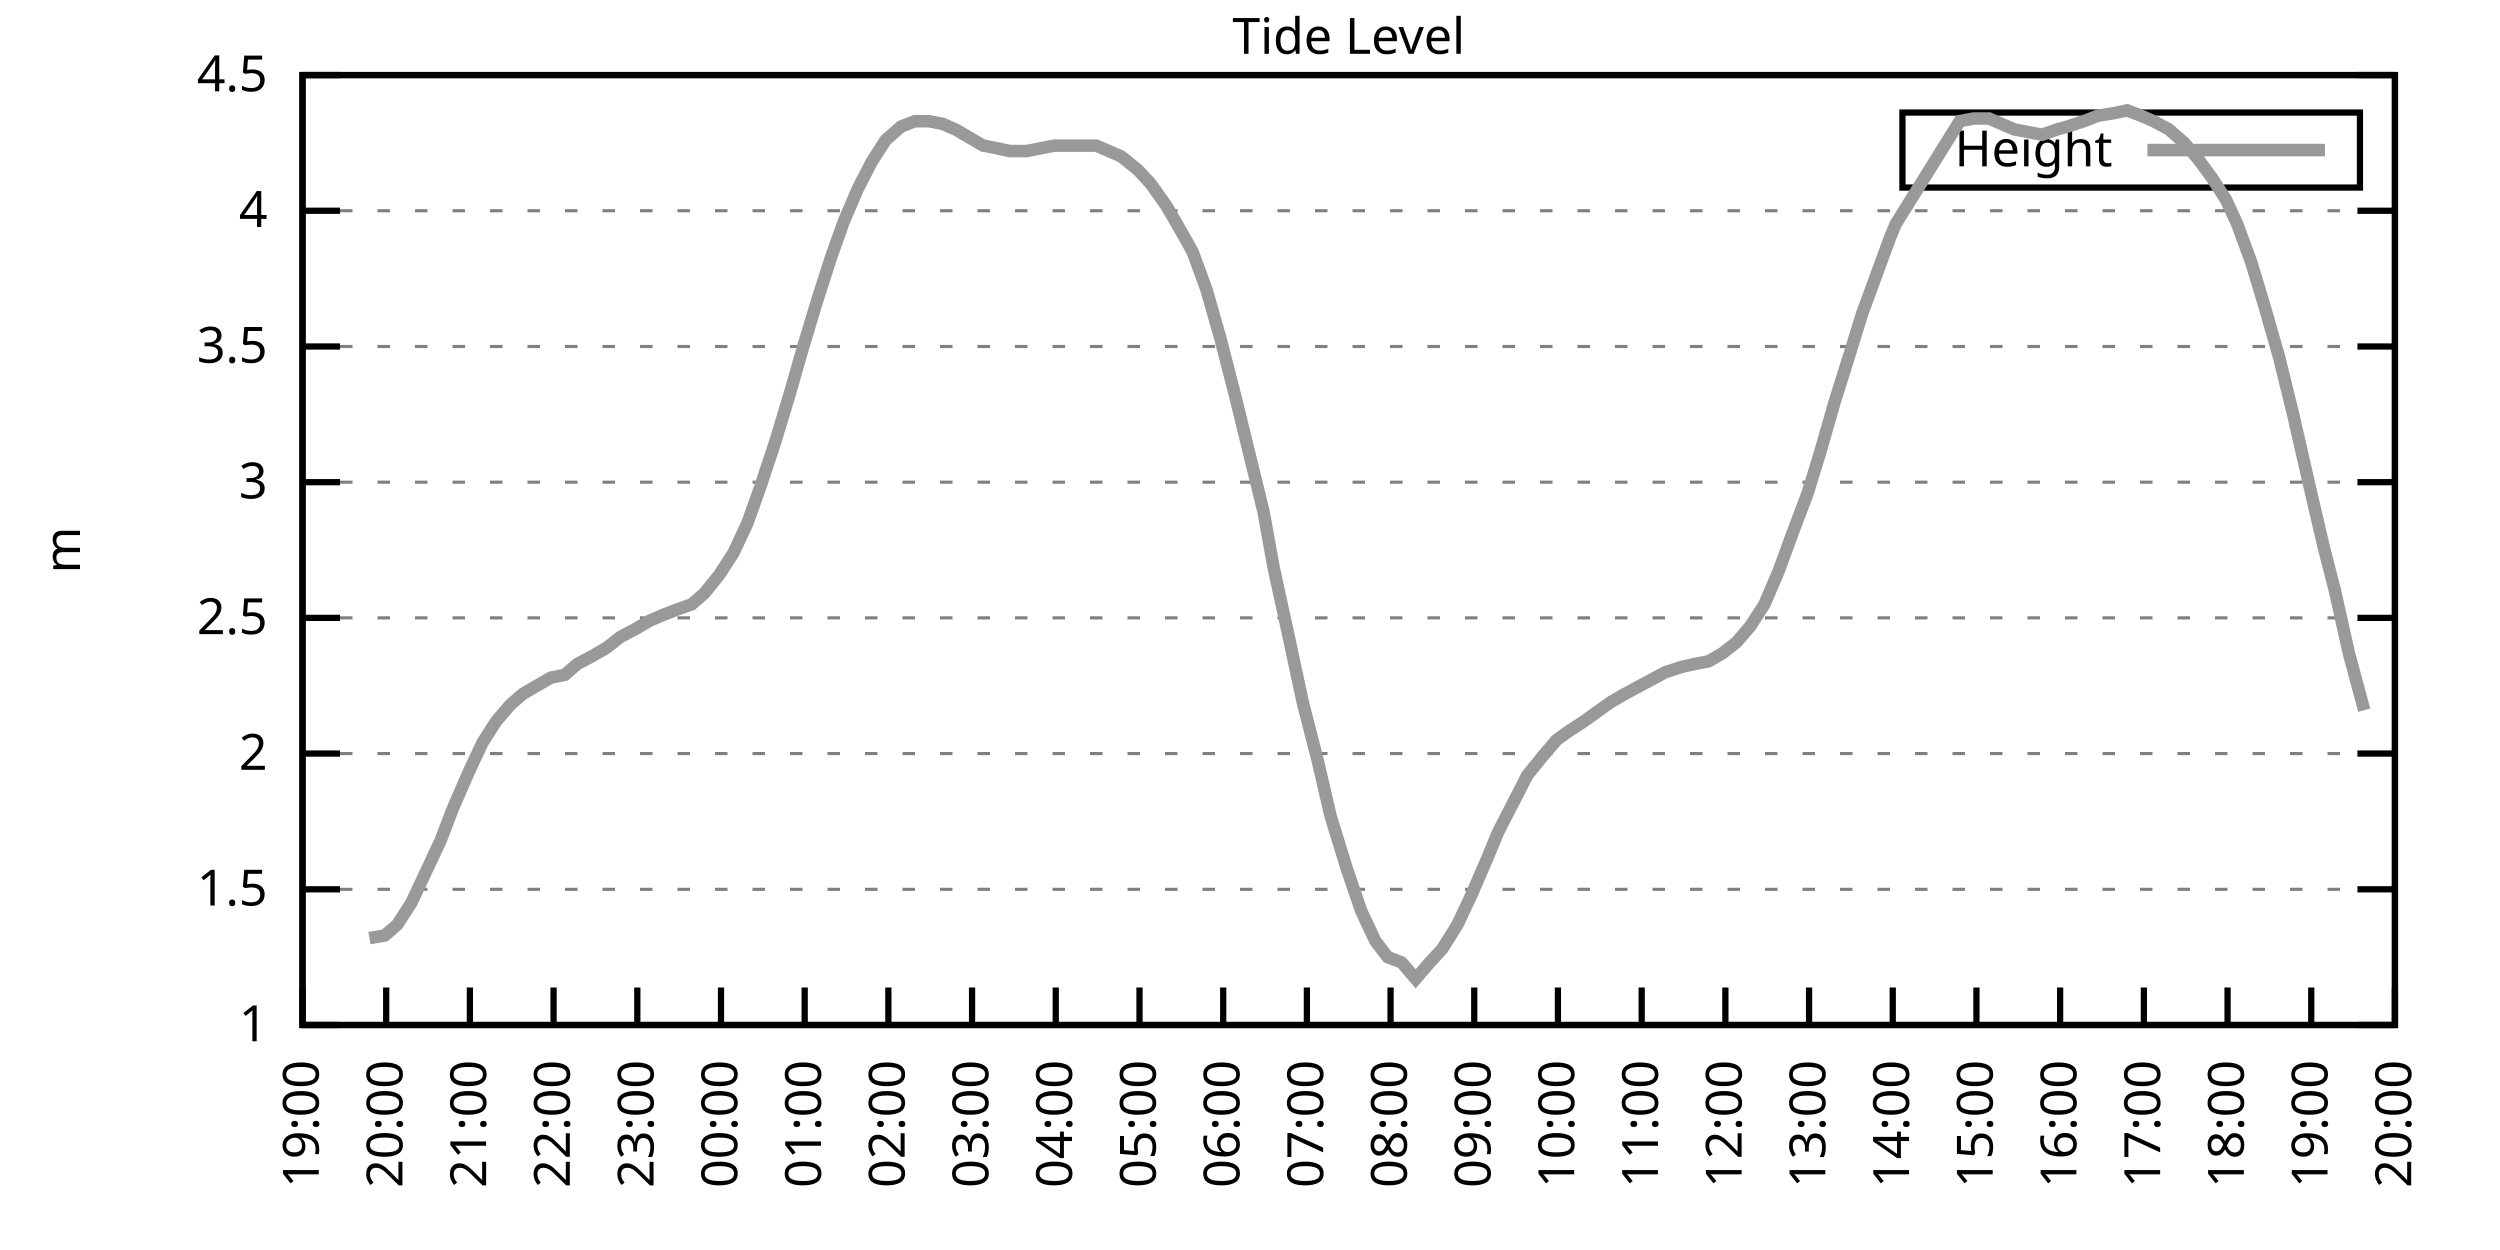
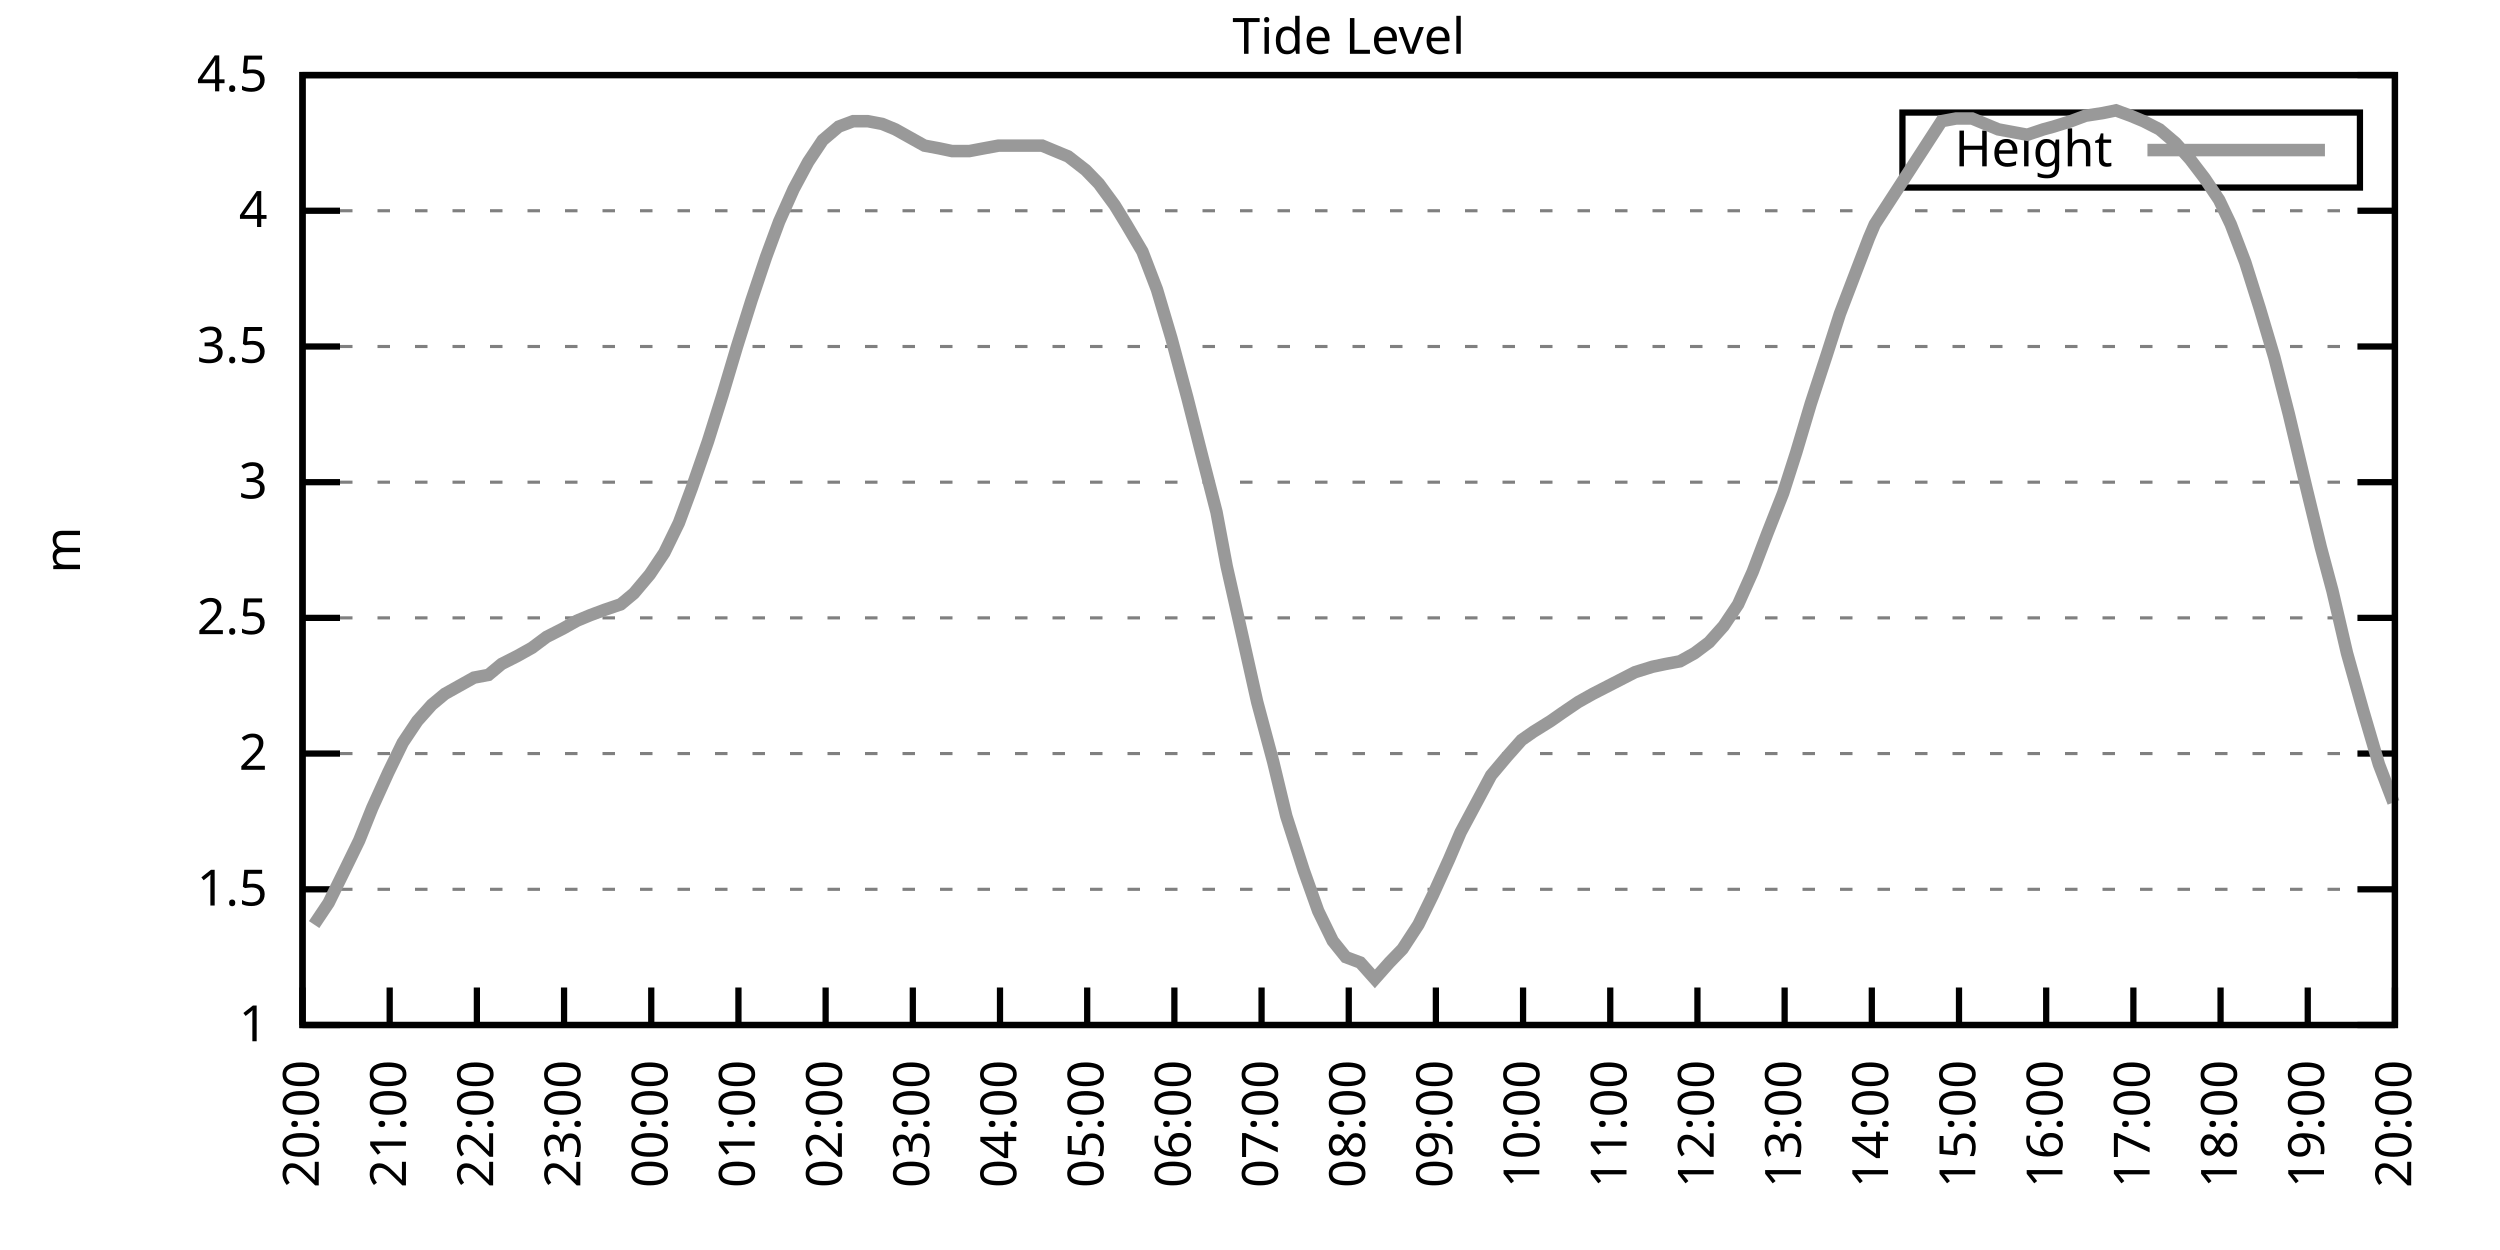
<svg xmlns="http://www.w3.org/2000/svg" xmlns:xlink="http://www.w3.org/1999/xlink" width="400" height="200" viewBox="0 0 400 200">
  <g id="gnuplot_canvas">
    <rect x="0" y="0" width="400" height="200" fill="none" />
    <defs>
      <circle id="gpDot" r="0.5" stroke-width="0.5" stroke="currentColor" />
      <path id="gpPt0" stroke-width="0.333" stroke="currentColor" d="M-1,0 h2 M0,-1 v2" />
      <path id="gpPt1" stroke-width="0.333" stroke="currentColor" d="M-1,-1 L1,1 M1,-1 L-1,1" />
      <path id="gpPt2" stroke-width="0.333" stroke="currentColor" d="M-1,0 L1,0 M0,-1 L0,1 M-1,-1 L1,1 M-1,1 L1,-1" />
      <rect id="gpPt3" stroke-width="0.333" stroke="currentColor" x="-1" y="-1" width="2" height="2" />
      <rect id="gpPt4" stroke-width="0.333" stroke="currentColor" fill="currentColor" x="-1" y="-1" width="2" height="2" />
      <circle id="gpPt5" stroke-width="0.333" stroke="currentColor" cx="0" cy="0" r="1" />
      <use xlink:href="#gpPt5" id="gpPt6" fill="currentColor" stroke="none" />
      <path id="gpPt7" stroke-width="0.333" stroke="currentColor" d="M0,-1.33 L-1.33,0.67 L1.33,0.67 z" />
      <use xlink:href="#gpPt7" id="gpPt8" fill="currentColor" stroke="none" />
      <use xlink:href="#gpPt7" id="gpPt9" stroke="currentColor" transform="rotate(180)" />
      <use xlink:href="#gpPt9" id="gpPt10" fill="currentColor" stroke="none" />
      <use xlink:href="#gpPt3" id="gpPt11" stroke="currentColor" transform="rotate(45)" />
      <use xlink:href="#gpPt11" id="gpPt12" fill="currentColor" stroke="none" />
      <path id="gpPt13" stroke-width="0.333" stroke="currentColor" d="M0,1.330 L1.265,0.411 L0.782,-1.067 L-0.782,-1.076 L-1.265,0.411 z" />
      <use xlink:href="#gpPt13" id="gpPt14" fill="currentColor" stroke="none" />
      <filter id="textbox" filterUnits="objectBoundingBox" x="0" y="0" height="1" width="1">
        <feFlood flood-color="white" flood-opacity="1" result="bgnd" />
        <feComposite in="SourceGraphic" in2="bgnd" operator="atop" />
      </filter>
      <filter id="greybox" filterUnits="objectBoundingBox" x="0" y="0" height="1" width="1">
        <feFlood flood-color="lightgrey" flood-opacity="1" result="grey" />
        <feComposite in="SourceGraphic" in2="grey" operator="atop" />
      </filter>
    </defs>
    <g fill="none" color="white" stroke="currentColor" stroke-width="1.00" stroke-linecap="butt" stroke-linejoin="miter">
</g>
    <g fill="none" color="black" stroke="currentColor" stroke-width="1.00" stroke-linecap="butt" stroke-linejoin="miter">
      <g stroke="none" shape-rendering="crispEdges">
        <polygon fill="rgb(255, 255, 255)" points="48.40,164.00 383.18,164.00 383.18,12.02 48.40,12.02 " />
      </g>
    </g>
    <g fill="none" color="black" stroke="currentColor" stroke-width="1.00" stroke-linecap="butt" stroke-linejoin="miter">
</g>
    <g fill="none" color="black" stroke="black" stroke-width="0.50" stroke-linecap="butt" stroke-linejoin="miter">
</g>
    <g fill="none" color="gray" stroke="currentColor" stroke-width="0.50" stroke-linecap="butt" stroke-linejoin="miter">
      <path stroke="gray" stroke-dasharray="2,4" class="gridline" d="M48.40,164.00 L383.19,164.00  " />
    </g>
    <g fill="none" color="gray" stroke="gray" stroke-width="1.00" stroke-linecap="butt" stroke-linejoin="miter">
</g>
    <g fill="none" color="black" stroke="currentColor" stroke-width="1.00" stroke-linecap="butt" stroke-linejoin="miter">
      <path stroke="black" d="M48.40,164.00 L54.40,164.00 M383.19,164.00 L377.19,164.00  " />
      <g transform="translate(42.80,166.60)" stroke="none" fill="black" font-family="Sans" font-size="8.00" text-anchor="end">
        <text>
          <tspan font-family="Sans"> 1</tspan>
        </text>
      </g>
    </g>
    <g fill="none" color="black" stroke="currentColor" stroke-width="1.00" stroke-linecap="butt" stroke-linejoin="miter">
</g>
    <g fill="none" color="black" stroke="black" stroke-width="0.50" stroke-linecap="butt" stroke-linejoin="miter">
</g>
    <g fill="none" color="gray" stroke="currentColor" stroke-width="0.50" stroke-linecap="butt" stroke-linejoin="miter">
      <path stroke="gray" stroke-dasharray="2,4" class="gridline" d="M48.40,142.29 L383.19,142.29  " />
    </g>
    <g fill="none" color="gray" stroke="gray" stroke-width="1.00" stroke-linecap="butt" stroke-linejoin="miter">
</g>
    <g fill="none" color="black" stroke="currentColor" stroke-width="1.00" stroke-linecap="butt" stroke-linejoin="miter">
      <path stroke="black" d="M48.40,142.29 L54.40,142.29 M383.19,142.29 L377.19,142.29  " />
      <g transform="translate(42.80,144.89)" stroke="none" fill="black" font-family="Sans" font-size="8.00" text-anchor="end">
        <text>
          <tspan font-family="Sans"> 1.5</tspan>
        </text>
      </g>
    </g>
    <g fill="none" color="black" stroke="currentColor" stroke-width="1.00" stroke-linecap="butt" stroke-linejoin="miter">
</g>
    <g fill="none" color="black" stroke="black" stroke-width="0.50" stroke-linecap="butt" stroke-linejoin="miter">
</g>
    <g fill="none" color="gray" stroke="currentColor" stroke-width="0.50" stroke-linecap="butt" stroke-linejoin="miter">
      <path stroke="gray" stroke-dasharray="2,4" class="gridline" d="M48.40,120.57 L383.19,120.57  " />
    </g>
    <g fill="none" color="gray" stroke="gray" stroke-width="1.00" stroke-linecap="butt" stroke-linejoin="miter">
</g>
    <g fill="none" color="black" stroke="currentColor" stroke-width="1.00" stroke-linecap="butt" stroke-linejoin="miter">
      <path stroke="black" d="M48.40,120.57 L54.40,120.57 M383.19,120.57 L377.19,120.57  " />
      <g transform="translate(42.80,123.17)" stroke="none" fill="black" font-family="Sans" font-size="8.00" text-anchor="end">
        <text>
          <tspan font-family="Sans"> 2</tspan>
        </text>
      </g>
    </g>
    <g fill="none" color="black" stroke="currentColor" stroke-width="1.00" stroke-linecap="butt" stroke-linejoin="miter">
</g>
    <g fill="none" color="black" stroke="black" stroke-width="0.50" stroke-linecap="butt" stroke-linejoin="miter">
</g>
    <g fill="none" color="gray" stroke="currentColor" stroke-width="0.50" stroke-linecap="butt" stroke-linejoin="miter">
      <path stroke="gray" stroke-dasharray="2,4" class="gridline" d="M48.40,98.86 L383.19,98.86  " />
    </g>
    <g fill="none" color="gray" stroke="gray" stroke-width="1.00" stroke-linecap="butt" stroke-linejoin="miter">
</g>
    <g fill="none" color="black" stroke="currentColor" stroke-width="1.00" stroke-linecap="butt" stroke-linejoin="miter">
      <path stroke="black" d="M48.40,98.86 L54.40,98.86 M383.19,98.86 L377.19,98.86  " />
      <g transform="translate(42.80,101.46)" stroke="none" fill="black" font-family="Sans" font-size="8.00" text-anchor="end">
        <text>
          <tspan font-family="Sans"> 2.5</tspan>
        </text>
      </g>
    </g>
    <g fill="none" color="black" stroke="currentColor" stroke-width="1.00" stroke-linecap="butt" stroke-linejoin="miter">
</g>
    <g fill="none" color="black" stroke="black" stroke-width="0.50" stroke-linecap="butt" stroke-linejoin="miter">
</g>
    <g fill="none" color="gray" stroke="currentColor" stroke-width="0.50" stroke-linecap="butt" stroke-linejoin="miter">
      <path stroke="gray" stroke-dasharray="2,4" class="gridline" d="M48.40,77.15 L383.19,77.15  " />
    </g>
    <g fill="none" color="gray" stroke="gray" stroke-width="1.00" stroke-linecap="butt" stroke-linejoin="miter">
</g>
    <g fill="none" color="black" stroke="currentColor" stroke-width="1.00" stroke-linecap="butt" stroke-linejoin="miter">
      <path stroke="black" d="M48.40,77.15 L54.40,77.15 M383.19,77.15 L377.19,77.15  " />
      <g transform="translate(42.80,79.75)" stroke="none" fill="black" font-family="Sans" font-size="8.00" text-anchor="end">
        <text>
          <tspan font-family="Sans"> 3</tspan>
        </text>
      </g>
    </g>
    <g fill="none" color="black" stroke="currentColor" stroke-width="1.00" stroke-linecap="butt" stroke-linejoin="miter">
</g>
    <g fill="none" color="black" stroke="black" stroke-width="0.50" stroke-linecap="butt" stroke-linejoin="miter">
</g>
    <g fill="none" color="gray" stroke="currentColor" stroke-width="0.50" stroke-linecap="butt" stroke-linejoin="miter">
      <path stroke="gray" stroke-dasharray="2,4" class="gridline" d="M48.40,55.44 L383.19,55.44  " />
    </g>
    <g fill="none" color="gray" stroke="gray" stroke-width="1.00" stroke-linecap="butt" stroke-linejoin="miter">
</g>
    <g fill="none" color="black" stroke="currentColor" stroke-width="1.00" stroke-linecap="butt" stroke-linejoin="miter">
      <path stroke="black" d="M48.40,55.44 L54.40,55.44 M383.19,55.44 L377.19,55.44  " />
      <g transform="translate(42.80,58.04)" stroke="none" fill="black" font-family="Sans" font-size="8.00" text-anchor="end">
        <text>
          <tspan font-family="Sans"> 3.5</tspan>
        </text>
      </g>
    </g>
    <g fill="none" color="black" stroke="currentColor" stroke-width="1.00" stroke-linecap="butt" stroke-linejoin="miter">
</g>
    <g fill="none" color="black" stroke="black" stroke-width="0.50" stroke-linecap="butt" stroke-linejoin="miter">
</g>
    <g fill="none" color="gray" stroke="currentColor" stroke-width="0.50" stroke-linecap="butt" stroke-linejoin="miter">
      <path stroke="gray" stroke-dasharray="2,4" class="gridline" d="M48.40,33.72 L383.19,33.72  " />
    </g>
    <g fill="none" color="gray" stroke="gray" stroke-width="1.00" stroke-linecap="butt" stroke-linejoin="miter">
</g>
    <g fill="none" color="black" stroke="currentColor" stroke-width="1.00" stroke-linecap="butt" stroke-linejoin="miter">
      <path stroke="black" d="M48.40,33.72 L54.40,33.72 M383.19,33.72 L377.19,33.72  " />
      <g transform="translate(42.80,36.32)" stroke="none" fill="black" font-family="Sans" font-size="8.00" text-anchor="end">
        <text>
          <tspan font-family="Sans"> 4</tspan>
        </text>
      </g>
    </g>
    <g fill="none" color="black" stroke="currentColor" stroke-width="1.00" stroke-linecap="butt" stroke-linejoin="miter">
</g>
    <g fill="none" color="black" stroke="black" stroke-width="0.50" stroke-linecap="butt" stroke-linejoin="miter">
</g>
    <g fill="none" color="gray" stroke="currentColor" stroke-width="0.50" stroke-linecap="butt" stroke-linejoin="miter">
      <path stroke="gray" stroke-dasharray="2,4" class="gridline" d="M48.40,12.01 L383.19,12.01  " />
    </g>
    <g fill="none" color="gray" stroke="gray" stroke-width="1.00" stroke-linecap="butt" stroke-linejoin="miter">
</g>
    <g fill="none" color="black" stroke="currentColor" stroke-width="1.00" stroke-linecap="butt" stroke-linejoin="miter">
      <path stroke="black" d="M48.40,12.01 L54.40,12.01 M383.19,12.01 L377.19,12.01  " />
      <g transform="translate(42.80,14.61)" stroke="none" fill="black" font-family="Sans" font-size="8.00" text-anchor="end">
        <text>
          <tspan font-family="Sans"> 4.5</tspan>
        </text>
      </g>
    </g>
    <g fill="none" color="black" stroke="currentColor" stroke-width="1.00" stroke-linecap="butt" stroke-linejoin="miter">
      <path stroke="black" d="M48.40,164.00 L48.40,158.00  " />
      <g transform="translate(51.00,169.60) rotate(270.00)" stroke="none" fill="black" font-family="Sans" font-size="8.00" text-anchor="end">
        <text>
-           <tspan font-family="Sans">19:00</tspan>
-         </text>
-       </g>
-     </g>
-     <g fill="none" color="black" stroke="currentColor" stroke-width="1.00" stroke-linecap="butt" stroke-linejoin="miter">
-       <path stroke="black" d="M61.79,164.00 L61.79,158.00  " />
-       <g transform="translate(64.39,169.60) rotate(270.00)" stroke="none" fill="black" font-family="Sans" font-size="8.00" text-anchor="end">
-         <text>
          <tspan font-family="Sans">20:00</tspan>
        </text>
      </g>
    </g>
    <g fill="none" color="black" stroke="currentColor" stroke-width="1.00" stroke-linecap="butt" stroke-linejoin="miter">
-       <path stroke="black" d="M75.18,164.00 L75.18,158.00  " />
-       <g transform="translate(77.78,169.60) rotate(270.00)" stroke="none" fill="black" font-family="Sans" font-size="8.00" text-anchor="end">
+       <path stroke="black" d="M62.35,164.00 L62.35,158.00  " />
+       <g transform="translate(64.95,169.60) rotate(270.00)" stroke="none" fill="black" font-family="Sans" font-size="8.00" text-anchor="end">
        <text>
          <tspan font-family="Sans">21:00</tspan>
        </text>
      </g>
    </g>
    <g fill="none" color="black" stroke="currentColor" stroke-width="1.00" stroke-linecap="butt" stroke-linejoin="miter">
-       <path stroke="black" d="M88.57,164.00 L88.57,158.00  " />
-       <g transform="translate(91.17,169.60) rotate(270.00)" stroke="none" fill="black" font-family="Sans" font-size="8.00" text-anchor="end">
+       <path stroke="black" d="M76.30,164.00 L76.30,158.00  " />
+       <g transform="translate(78.90,169.60) rotate(270.00)" stroke="none" fill="black" font-family="Sans" font-size="8.00" text-anchor="end">
        <text>
          <tspan font-family="Sans">22:00</tspan>
        </text>
      </g>
    </g>
    <g fill="none" color="black" stroke="currentColor" stroke-width="1.00" stroke-linecap="butt" stroke-linejoin="miter">
-       <path stroke="black" d="M101.97,164.00 L101.97,158.00  " />
-       <g transform="translate(104.57,169.60) rotate(270.00)" stroke="none" fill="black" font-family="Sans" font-size="8.00" text-anchor="end">
+       <path stroke="black" d="M90.25,164.00 L90.25,158.00  " />
+       <g transform="translate(92.85,169.60) rotate(270.00)" stroke="none" fill="black" font-family="Sans" font-size="8.00" text-anchor="end">
        <text>
          <tspan font-family="Sans">23:00</tspan>
        </text>
      </g>
    </g>
    <g fill="none" color="black" stroke="currentColor" stroke-width="1.00" stroke-linecap="butt" stroke-linejoin="miter">
-       <path stroke="black" d="M115.36,164.00 L115.36,158.00  " />
-       <g transform="translate(117.96,169.60) rotate(270.00)" stroke="none" fill="black" font-family="Sans" font-size="8.00" text-anchor="end">
+       <path stroke="black" d="M104.20,164.00 L104.20,158.00  " />
+       <g transform="translate(106.80,169.60) rotate(270.00)" stroke="none" fill="black" font-family="Sans" font-size="8.00" text-anchor="end">
        <text>
          <tspan font-family="Sans">00:00</tspan>
        </text>
      </g>
    </g>
    <g fill="none" color="black" stroke="currentColor" stroke-width="1.00" stroke-linecap="butt" stroke-linejoin="miter">
-       <path stroke="black" d="M128.75,164.00 L128.75,158.00  " />
-       <g transform="translate(131.35,169.60) rotate(270.00)" stroke="none" fill="black" font-family="Sans" font-size="8.00" text-anchor="end">
+       <path stroke="black" d="M118.15,164.00 L118.15,158.00  " />
+       <g transform="translate(120.75,169.60) rotate(270.00)" stroke="none" fill="black" font-family="Sans" font-size="8.00" text-anchor="end">
        <text>
          <tspan font-family="Sans">01:00</tspan>
        </text>
      </g>
    </g>
    <g fill="none" color="black" stroke="currentColor" stroke-width="1.00" stroke-linecap="butt" stroke-linejoin="miter">
-       <path stroke="black" d="M142.14,164.00 L142.14,158.00  " />
-       <g transform="translate(144.74,169.60) rotate(270.00)" stroke="none" fill="black" font-family="Sans" font-size="8.00" text-anchor="end">
+       <path stroke="black" d="M132.10,164.00 L132.10,158.00  " />
+       <g transform="translate(134.70,169.60) rotate(270.00)" stroke="none" fill="black" font-family="Sans" font-size="8.00" text-anchor="end">
        <text>
          <tspan font-family="Sans">02:00</tspan>
        </text>
      </g>
    </g>
    <g fill="none" color="black" stroke="currentColor" stroke-width="1.00" stroke-linecap="butt" stroke-linejoin="miter">
-       <path stroke="black" d="M155.53,164.00 L155.53,158.00  " />
-       <g transform="translate(158.13,169.60) rotate(270.00)" stroke="none" fill="black" font-family="Sans" font-size="8.00" text-anchor="end">
+       <path stroke="black" d="M146.05,164.00 L146.05,158.00  " />
+       <g transform="translate(148.65,169.60) rotate(270.00)" stroke="none" fill="black" font-family="Sans" font-size="8.00" text-anchor="end">
        <text>
          <tspan font-family="Sans">03:00</tspan>
        </text>
      </g>
    </g>
    <g fill="none" color="black" stroke="currentColor" stroke-width="1.00" stroke-linecap="butt" stroke-linejoin="miter">
-       <path stroke="black" d="M168.92,164.00 L168.92,158.00  " />
-       <g transform="translate(171.52,169.60) rotate(270.00)" stroke="none" fill="black" font-family="Sans" font-size="8.00" text-anchor="end">
+       <path stroke="black" d="M160.00,164.00 L160.00,158.00  " />
+       <g transform="translate(162.60,169.60) rotate(270.00)" stroke="none" fill="black" font-family="Sans" font-size="8.00" text-anchor="end">
        <text>
          <tspan font-family="Sans">04:00</tspan>
        </text>
      </g>
    </g>
    <g fill="none" color="black" stroke="currentColor" stroke-width="1.00" stroke-linecap="butt" stroke-linejoin="miter">
-       <path stroke="black" d="M182.32,164.00 L182.32,158.00  " />
-       <g transform="translate(184.92,169.60) rotate(270.00)" stroke="none" fill="black" font-family="Sans" font-size="8.00" text-anchor="end">
+       <path stroke="black" d="M173.95,164.00 L173.95,158.00  " />
+       <g transform="translate(176.55,169.60) rotate(270.00)" stroke="none" fill="black" font-family="Sans" font-size="8.00" text-anchor="end">
        <text>
          <tspan font-family="Sans">05:00</tspan>
        </text>
      </g>
    </g>
    <g fill="none" color="black" stroke="currentColor" stroke-width="1.00" stroke-linecap="butt" stroke-linejoin="miter">
-       <path stroke="black" d="M195.71,164.00 L195.71,158.00  " />
-       <g transform="translate(198.31,169.60) rotate(270.00)" stroke="none" fill="black" font-family="Sans" font-size="8.00" text-anchor="end">
+       <path stroke="black" d="M187.90,164.00 L187.90,158.00  " />
+       <g transform="translate(190.50,169.60) rotate(270.00)" stroke="none" fill="black" font-family="Sans" font-size="8.00" text-anchor="end">
        <text>
          <tspan font-family="Sans">06:00</tspan>
        </text>
      </g>
    </g>
    <g fill="none" color="black" stroke="currentColor" stroke-width="1.00" stroke-linecap="butt" stroke-linejoin="miter">
-       <path stroke="black" d="M209.10,164.00 L209.10,158.00  " />
-       <g transform="translate(211.70,169.60) rotate(270.00)" stroke="none" fill="black" font-family="Sans" font-size="8.00" text-anchor="end">
+       <path stroke="black" d="M201.85,164.00 L201.85,158.00  " />
+       <g transform="translate(204.45,169.60) rotate(270.00)" stroke="none" fill="black" font-family="Sans" font-size="8.00" text-anchor="end">
        <text>
          <tspan font-family="Sans">07:00</tspan>
        </text>
      </g>
    </g>
    <g fill="none" color="black" stroke="currentColor" stroke-width="1.00" stroke-linecap="butt" stroke-linejoin="miter">
-       <path stroke="black" d="M222.49,164.00 L222.49,158.00  " />
-       <g transform="translate(225.09,169.60) rotate(270.00)" stroke="none" fill="black" font-family="Sans" font-size="8.00" text-anchor="end">
+       <path stroke="black" d="M215.80,164.00 L215.80,158.00  " />
+       <g transform="translate(218.40,169.60) rotate(270.00)" stroke="none" fill="black" font-family="Sans" font-size="8.00" text-anchor="end">
        <text>
          <tspan font-family="Sans">08:00</tspan>
        </text>
      </g>
    </g>
    <g fill="none" color="black" stroke="currentColor" stroke-width="1.00" stroke-linecap="butt" stroke-linejoin="miter">
-       <path stroke="black" d="M235.88,164.00 L235.88,158.00  " />
-       <g transform="translate(238.48,169.60) rotate(270.00)" stroke="none" fill="black" font-family="Sans" font-size="8.00" text-anchor="end">
+       <path stroke="black" d="M229.74,164.00 L229.74,158.00  " />
+       <g transform="translate(232.34,169.60) rotate(270.00)" stroke="none" fill="black" font-family="Sans" font-size="8.00" text-anchor="end">
        <text>
          <tspan font-family="Sans">09:00</tspan>
        </text>
      </g>
    </g>
    <g fill="none" color="black" stroke="currentColor" stroke-width="1.00" stroke-linecap="butt" stroke-linejoin="miter">
-       <path stroke="black" d="M249.27,164.00 L249.27,158.00  " />
-       <g transform="translate(251.87,169.60) rotate(270.00)" stroke="none" fill="black" font-family="Sans" font-size="8.00" text-anchor="end">
+       <path stroke="black" d="M243.69,164.00 L243.69,158.00  " />
+       <g transform="translate(246.29,169.60) rotate(270.00)" stroke="none" fill="black" font-family="Sans" font-size="8.00" text-anchor="end">
        <text>
          <tspan font-family="Sans">10:00</tspan>
        </text>
      </g>
    </g>
    <g fill="none" color="black" stroke="currentColor" stroke-width="1.00" stroke-linecap="butt" stroke-linejoin="miter">
-       <path stroke="black" d="M262.67,164.00 L262.67,158.00  " />
-       <g transform="translate(265.27,169.60) rotate(270.00)" stroke="none" fill="black" font-family="Sans" font-size="8.00" text-anchor="end">
+       <path stroke="black" d="M257.64,164.00 L257.64,158.00  " />
+       <g transform="translate(260.24,169.60) rotate(270.00)" stroke="none" fill="black" font-family="Sans" font-size="8.00" text-anchor="end">
        <text>
          <tspan font-family="Sans">11:00</tspan>
        </text>
      </g>
    </g>
    <g fill="none" color="black" stroke="currentColor" stroke-width="1.00" stroke-linecap="butt" stroke-linejoin="miter">
-       <path stroke="black" d="M276.06,164.00 L276.06,158.00  " />
-       <g transform="translate(278.66,169.60) rotate(270.00)" stroke="none" fill="black" font-family="Sans" font-size="8.00" text-anchor="end">
+       <path stroke="black" d="M271.59,164.00 L271.59,158.00  " />
+       <g transform="translate(274.19,169.60) rotate(270.00)" stroke="none" fill="black" font-family="Sans" font-size="8.00" text-anchor="end">
        <text>
          <tspan font-family="Sans">12:00</tspan>
        </text>
      </g>
    </g>
    <g fill="none" color="black" stroke="currentColor" stroke-width="1.00" stroke-linecap="butt" stroke-linejoin="miter">
-       <path stroke="black" d="M289.45,164.00 L289.45,158.00  " />
-       <g transform="translate(292.05,169.60) rotate(270.00)" stroke="none" fill="black" font-family="Sans" font-size="8.00" text-anchor="end">
+       <path stroke="black" d="M285.54,164.00 L285.54,158.00  " />
+       <g transform="translate(288.14,169.60) rotate(270.00)" stroke="none" fill="black" font-family="Sans" font-size="8.00" text-anchor="end">
        <text>
          <tspan font-family="Sans">13:00</tspan>
        </text>
      </g>
    </g>
    <g fill="none" color="black" stroke="currentColor" stroke-width="1.00" stroke-linecap="butt" stroke-linejoin="miter">
-       <path stroke="black" d="M302.84,164.00 L302.84,158.00  " />
-       <g transform="translate(305.44,169.60) rotate(270.00)" stroke="none" fill="black" font-family="Sans" font-size="8.00" text-anchor="end">
+       <path stroke="black" d="M299.49,164.00 L299.49,158.00  " />
+       <g transform="translate(302.09,169.60) rotate(270.00)" stroke="none" fill="black" font-family="Sans" font-size="8.00" text-anchor="end">
        <text>
          <tspan font-family="Sans">14:00</tspan>
        </text>
      </g>
    </g>
    <g fill="none" color="black" stroke="currentColor" stroke-width="1.00" stroke-linecap="butt" stroke-linejoin="miter">
-       <path stroke="black" d="M316.23,164.00 L316.23,158.00  " />
-       <g transform="translate(318.83,169.60) rotate(270.00)" stroke="none" fill="black" font-family="Sans" font-size="8.00" text-anchor="end">
+       <path stroke="black" d="M313.44,164.00 L313.44,158.00  " />
+       <g transform="translate(316.04,169.60) rotate(270.00)" stroke="none" fill="black" font-family="Sans" font-size="8.00" text-anchor="end">
        <text>
          <tspan font-family="Sans">15:00</tspan>
        </text>
      </g>
    </g>
    <g fill="none" color="black" stroke="currentColor" stroke-width="1.00" stroke-linecap="butt" stroke-linejoin="miter">
-       <path stroke="black" d="M329.62,164.00 L329.62,158.00  " />
-       <g transform="translate(332.22,169.60) rotate(270.00)" stroke="none" fill="black" font-family="Sans" font-size="8.00" text-anchor="end">
+       <path stroke="black" d="M327.39,164.00 L327.39,158.00  " />
+       <g transform="translate(329.99,169.60) rotate(270.00)" stroke="none" fill="black" font-family="Sans" font-size="8.00" text-anchor="end">
        <text>
          <tspan font-family="Sans">16:00</tspan>
        </text>
      </g>
    </g>
    <g fill="none" color="black" stroke="currentColor" stroke-width="1.00" stroke-linecap="butt" stroke-linejoin="miter">
-       <path stroke="black" d="M343.02,164.00 L343.02,158.00  " />
-       <g transform="translate(345.62,169.60) rotate(270.00)" stroke="none" fill="black" font-family="Sans" font-size="8.00" text-anchor="end">
+       <path stroke="black" d="M341.34,164.00 L341.34,158.00  " />
+       <g transform="translate(343.94,169.60) rotate(270.00)" stroke="none" fill="black" font-family="Sans" font-size="8.00" text-anchor="end">
        <text>
          <tspan font-family="Sans">17:00</tspan>
        </text>
      </g>
    </g>
    <g fill="none" color="black" stroke="currentColor" stroke-width="1.00" stroke-linecap="butt" stroke-linejoin="miter">
-       <path stroke="black" d="M356.41,164.00 L356.41,158.00  " />
-       <g transform="translate(359.01,169.60) rotate(270.00)" stroke="none" fill="black" font-family="Sans" font-size="8.00" text-anchor="end">
+       <path stroke="black" d="M355.29,164.00 L355.29,158.00  " />
+       <g transform="translate(357.89,169.60) rotate(270.00)" stroke="none" fill="black" font-family="Sans" font-size="8.00" text-anchor="end">
        <text>
          <tspan font-family="Sans">18:00</tspan>
        </text>
      </g>
    </g>
    <g fill="none" color="black" stroke="currentColor" stroke-width="1.00" stroke-linecap="butt" stroke-linejoin="miter">
-       <path stroke="black" d="M369.80,164.00 L369.80,158.00  " />
-       <g transform="translate(372.40,169.60) rotate(270.00)" stroke="none" fill="black" font-family="Sans" font-size="8.00" text-anchor="end">
+       <path stroke="black" d="M369.24,164.00 L369.24,158.00  " />
+       <g transform="translate(371.84,169.60) rotate(270.00)" stroke="none" fill="black" font-family="Sans" font-size="8.00" text-anchor="end">
        <text>
          <tspan font-family="Sans">19:00</tspan>
        </text>
      </g>
    </g>
    <g fill="none" color="black" stroke="currentColor" stroke-width="1.00" stroke-linecap="butt" stroke-linejoin="miter">
      <path stroke="black" d="M383.19,164.00 L383.19,158.00  " />
      <g transform="translate(385.79,169.60) rotate(270.00)" stroke="none" fill="black" font-family="Sans" font-size="8.00" text-anchor="end">
        <text>
          <tspan font-family="Sans">20:00</tspan>
        </text>
      </g>
    </g>
    <g fill="none" color="black" stroke="currentColor" stroke-width="1.00" stroke-linecap="butt" stroke-linejoin="miter">
</g>
    <g fill="none" color="black" stroke="currentColor" stroke-width="1.00" stroke-linecap="butt" stroke-linejoin="miter">
      <path stroke="black" d="M48.40,12.01 L48.40,164.00 L383.19,164.00 L383.19,12.01 L48.40,12.01 Z  " />
    </g>
    <g fill="none" color="black" stroke="currentColor" stroke-width="1.00" stroke-linecap="butt" stroke-linejoin="miter">
</g>
    <g fill="none" color="black" stroke="currentColor" stroke-width="1.00" stroke-linecap="butt" stroke-linejoin="miter">
      <path stroke="black" d="M304.39,30.01 L304.39,18.01 L377.59,18.01 L377.59,30.01 L304.39,30.01 Z  " />
    </g>
    <g id="Tide_level_plot_1">
      <g fill="none" color="white" stroke="black" stroke-width="2.00" stroke-linecap="butt" stroke-linejoin="miter">
</g>
      <g fill="none" color="black" stroke="currentColor" stroke-width="2.00" stroke-linecap="butt" stroke-linejoin="miter">
        <g transform="translate(337.99,26.61)" stroke="none" fill="black" font-family="Sans" font-size="8.00" text-anchor="end">
          <text>
            <tspan font-family="Sans">Height</tspan>
          </text>
        </g>
      </g>
      <g fill="none" color="black" stroke="currentColor" stroke-width="2.00" stroke-linecap="butt" stroke-linejoin="miter">
-         <path stroke="rgb(153, 153, 153)" d="M343.59,24.01 L371.99,24.01 M59.11,150.10 L61.57,149.67 L63.58,147.93 L65.81,144.46 L68.26,139.25 L70.50,134.47   L72.50,129.26 L74.96,123.61 L77.19,118.84 L79.42,115.36 L81.66,112.76 L83.66,111.02 L88.13,108.42 L90.36,107.98   L92.37,106.24 L94.82,104.94 L97.06,103.64 L99.29,101.90 L101.74,100.60 L103.98,99.30 L105.98,98.43 L108.22,97.56   L110.67,96.69 L112.68,94.95 L115.13,91.91 L117.37,88.44 L119.60,83.66 L121.61,78.02 L124.06,70.63 L126.29,63.25   L128.53,55.44 L130.76,48.05 L132.99,41.11 L135.00,35.46 L137.23,30.25 L139.46,25.91 L141.69,22.43 L144.15,20.26   L146.38,19.39 L148.61,19.39 L150.85,19.83 L152.85,20.70 L157.32,23.30 L159.55,23.73 L161.56,24.17 L164.24,24.17   L166.47,23.73 L168.70,23.30 L170.71,23.30 L172.94,23.30 L175.40,23.30 L177.41,24.17 L179.41,25.04 L182.09,27.21   L184.10,29.38 L186.56,32.85 L188.34,35.89 L190.80,40.24 L193.03,46.32 L195.26,54.13 L197.72,63.69 L199.73,71.94   L202.18,81.93 L203.74,90.61 L206.20,101.90 L208.43,112.32 L210.88,121.88 L212.89,130.56 L215.57,139.25 L217.80,145.76   L220.04,150.54 L222.04,153.14 L224.28,154.01 L226.51,156.62 L228.74,154.01 L230.75,151.84 L233.20,147.93 L235.44,143.16   L237.89,137.51 L239.68,133.17 L242.36,127.96 L244.36,124.05 L246.82,121.01 L249.05,118.40 L250.84,117.10 L253.51,115.36   L255.30,114.06 L257.76,112.32 L259.99,111.02 L266.46,107.55 L269.14,106.68 L271.15,106.24 L273.38,105.81 L275.61,104.51   L277.84,102.77 L280.07,100.16 L282.31,96.69 L284.54,91.48 L286.77,85.40 L289.23,78.89 L291.23,72.37 L293.47,64.56   L295.92,56.74 L297.93,50.22 L300.16,44.15 L302.39,38.07 L303.29,35.89 L313.55,19.39 L315.79,18.96 L318.24,18.96   L320.25,19.83 L322.26,20.70 L324.49,21.13 L326.72,21.56 L329.18,20.70 L330.74,20.26 L333.42,19.39 L335.65,18.52   L338.33,18.09 L340.34,17.66 L342.57,18.52 L344.58,19.39 L347.03,20.70 L349.49,22.87 L351.72,25.47 L353.95,28.51   L356.18,31.99 L357.97,35.89 L360.20,41.97 L362.43,49.36 L364.66,57.17 L366.90,66.29 L369.58,78.02 L371.81,87.57   L373.59,94.52 L375.82,104.51 L378.28,113.63  " />
+         <path stroke="rgb(153, 153, 153)" d="M343.59,24.01 L371.99,24.01 M50.26,147.93 L52.58,144.46 L55.14,139.25 L57.47,134.47 L59.56,129.26 L62.12,123.61   L64.44,118.84 L66.77,115.36 L69.09,112.76 L71.18,111.02 L75.83,108.42 L78.16,107.98 L80.25,106.24 L82.81,104.94   L85.13,103.64 L87.46,101.90 L90.02,100.60 L92.34,99.30 L94.43,98.43 L96.76,97.56 L99.32,96.69 L101.41,94.95   L103.97,91.91 L106.29,88.44 L108.62,83.66 L110.71,78.02 L113.27,70.63 L115.59,63.25 L117.92,55.44 L120.24,48.05   L122.57,41.11 L124.66,35.46 L126.98,30.25 L129.31,25.91 L131.63,22.43 L134.19,20.26 L136.51,19.39 L138.84,19.39   L141.16,19.83 L143.26,20.70 L147.91,23.30 L150.23,23.73 L152.32,24.17 L155.11,24.17 L157.44,23.73 L159.76,23.30   L161.86,23.30 L164.18,23.30 L166.74,23.30 L168.83,24.17 L170.92,25.04 L173.71,27.21 L175.81,29.38 L178.36,32.85   L180.22,35.89 L182.78,40.24 L185.11,46.32 L187.43,54.13 L189.99,63.69 L192.08,71.94 L194.64,81.93 L196.27,90.61   L198.82,101.90 L201.15,112.32 L203.71,121.88 L205.80,130.56 L208.59,139.25 L210.91,145.76 L213.24,150.54 L215.33,153.14   L217.65,154.01 L219.98,156.62 L222.30,154.01 L224.40,151.84 L226.95,147.93 L229.28,143.16 L231.84,137.51 L233.70,133.17   L236.49,127.96 L238.58,124.05 L241.14,121.01 L243.46,118.40 L245.32,117.10 L248.11,115.36 L249.97,114.06 L252.53,112.32   L254.85,111.02 L261.60,107.55 L264.39,106.68 L266.48,106.24 L268.80,105.81 L271.13,104.51 L273.45,102.77 L275.78,100.16   L278.10,96.69 L280.43,91.48 L282.75,85.40 L285.31,78.89 L287.40,72.37 L289.73,64.56 L292.29,56.74 L294.38,50.22   L296.70,44.15 L299.03,38.07 L299.96,35.89 L310.65,19.39 L312.98,18.96 L315.53,18.96 L317.63,19.83 L319.72,20.70   L322.04,21.13 L324.37,21.56 L326.93,20.70 L328.55,20.26 L331.34,19.39 L333.67,18.52 L336.46,18.09 L338.55,17.66   L340.88,18.52 L342.97,19.39 L345.53,20.70 L348.08,22.87 L350.41,25.47 L352.73,28.51 L355.06,31.99 L356.92,35.89   L359.24,41.97 L361.57,49.36 L363.89,57.17 L366.22,66.29 L369.01,78.02 L371.33,87.57 L373.19,94.52 L375.52,104.51   L378.08,113.63 L380.63,122.31 L382.96,128.39  " />
      </g>
    </g>
    <g fill="none" color="black" stroke="currentColor" stroke-width="2.00" stroke-linecap="butt" stroke-linejoin="miter">
</g>
    <g fill="none" color="black" stroke="black" stroke-width="1.00" stroke-linecap="butt" stroke-linejoin="miter">
</g>
    <g fill="none" color="black" stroke="currentColor" stroke-width="1.00" stroke-linecap="butt" stroke-linejoin="miter">
      <path stroke="black" d="M48.40,12.01 L48.40,164.00 L383.19,164.00 L383.19,12.01 L48.40,12.01 Z  " />
      <g transform="translate(12.80,88.01) rotate(270.00)" stroke="none" fill="black" font-family="Sans" font-size="8.00" text-anchor="middle">
        <text>
          <tspan font-family="Sans">m</tspan>
        </text>
      </g>
    </g>
    <g fill="none" color="black" stroke="currentColor" stroke-width="1.00" stroke-linecap="butt" stroke-linejoin="miter">
</g>
    <g fill="none" color="black" stroke="currentColor" stroke-width="1.00" stroke-linecap="butt" stroke-linejoin="miter">
      <g transform="translate(215.79,8.61)" stroke="none" fill="black" font-family="Sans" font-size="8.00" text-anchor="middle">
        <text>
          <tspan font-family="Sans">Tide Level</tspan>
        </text>
      </g>
    </g>
    <g fill="none" color="black" stroke="currentColor" stroke-width="1.00" stroke-linecap="butt" stroke-linejoin="miter">
</g>
  </g>
</svg>
